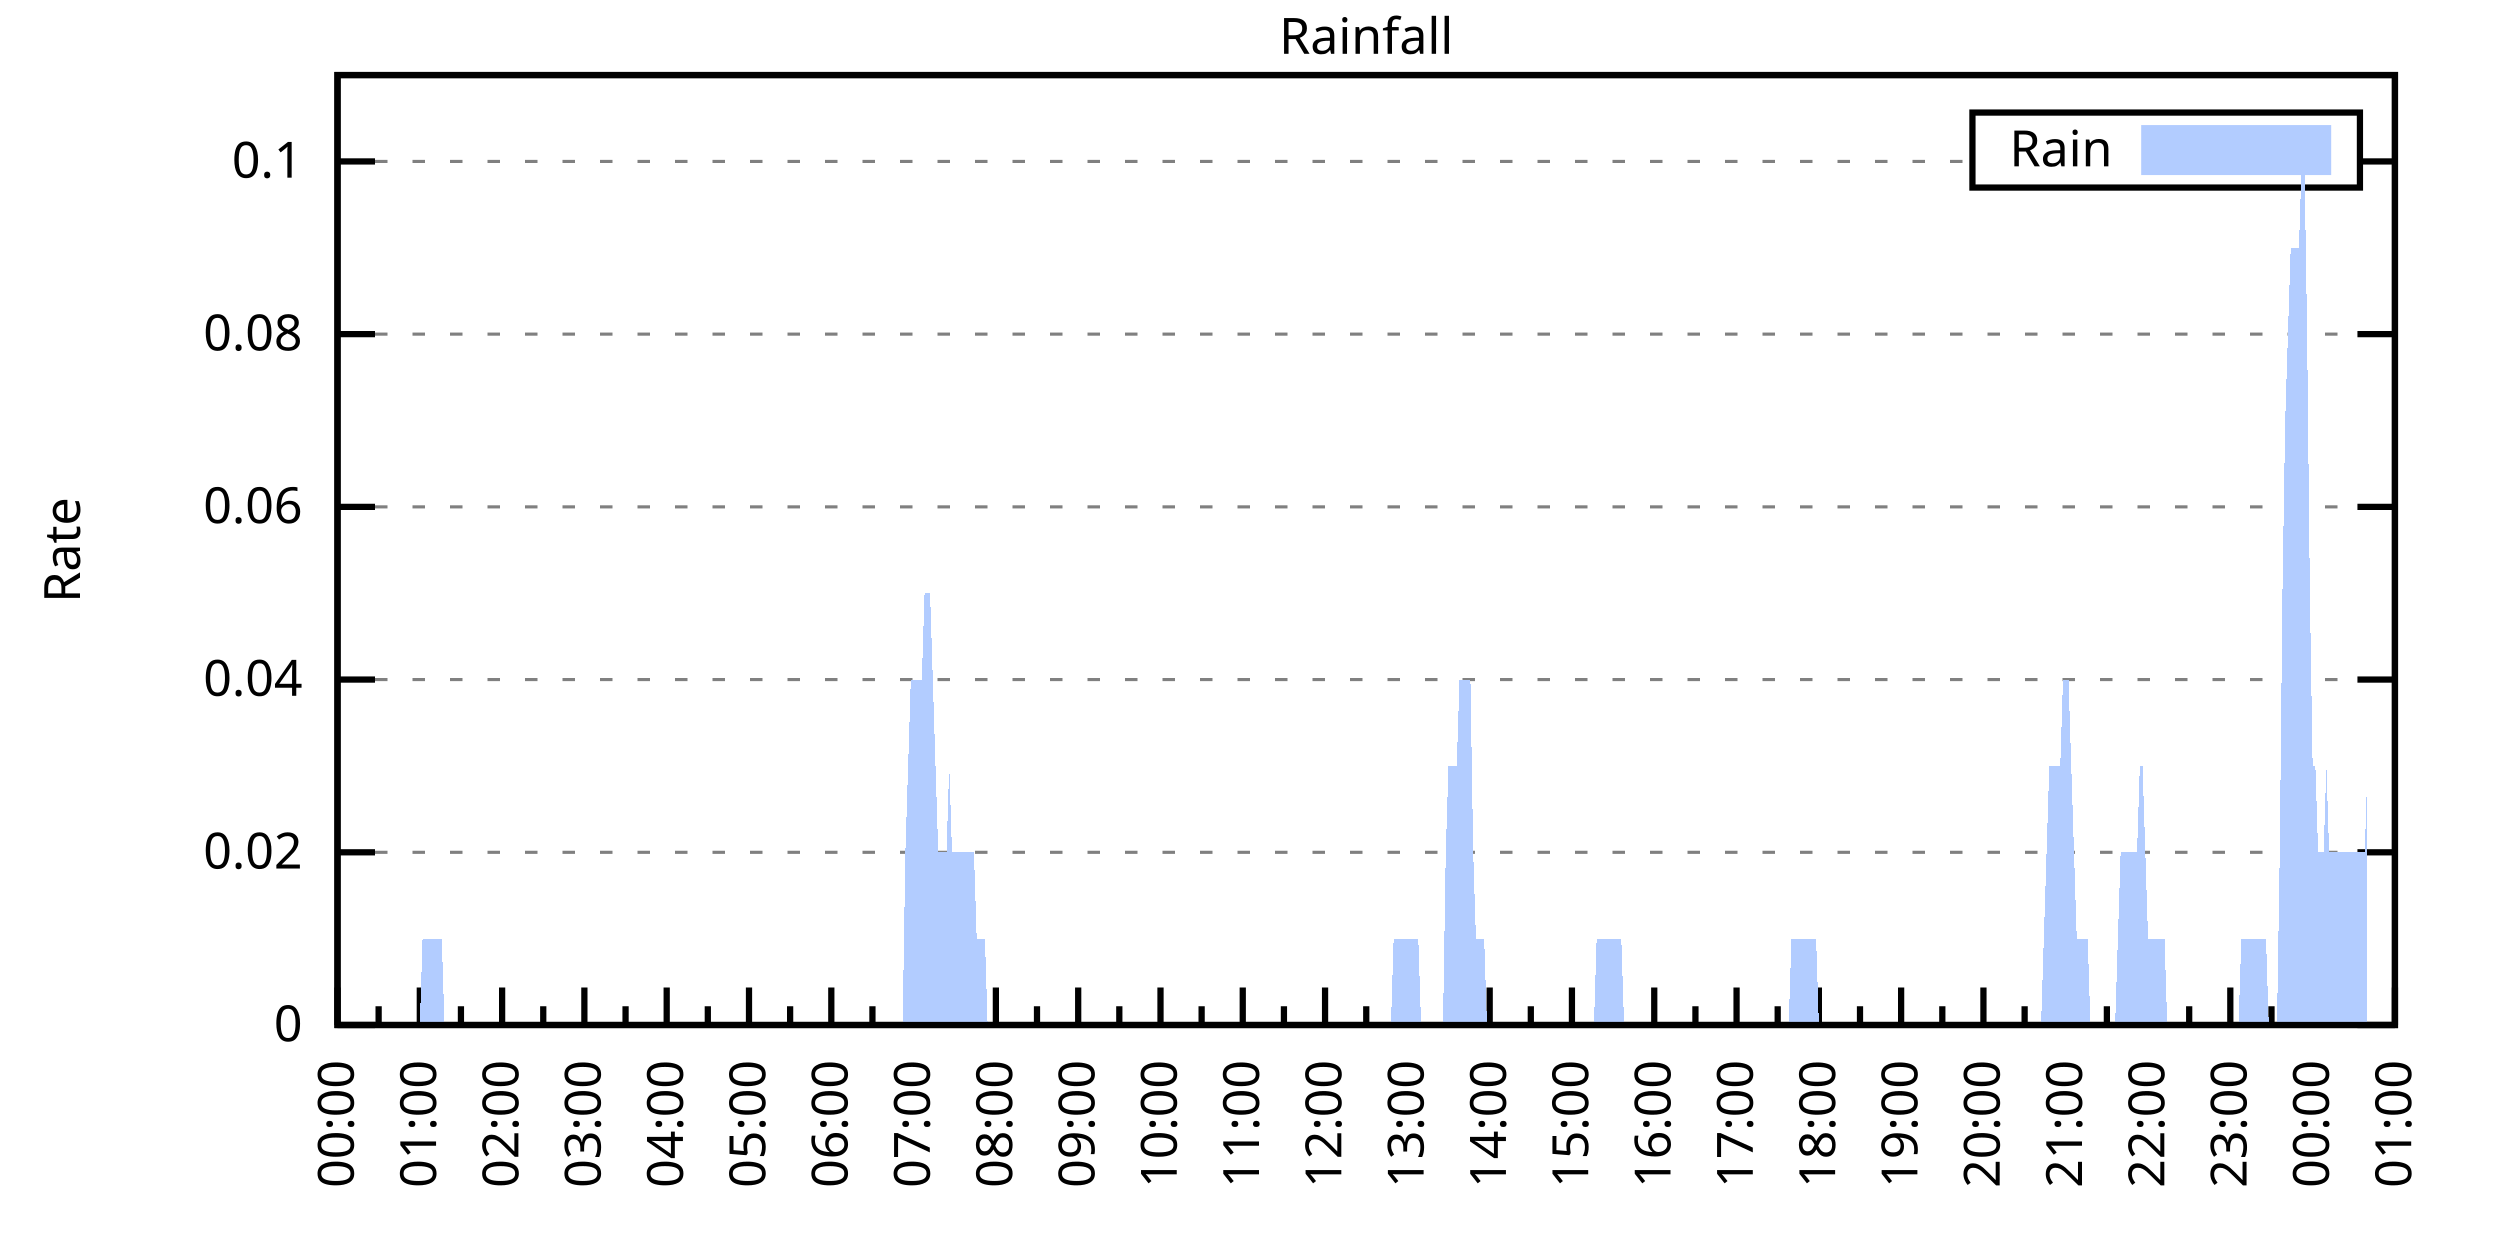
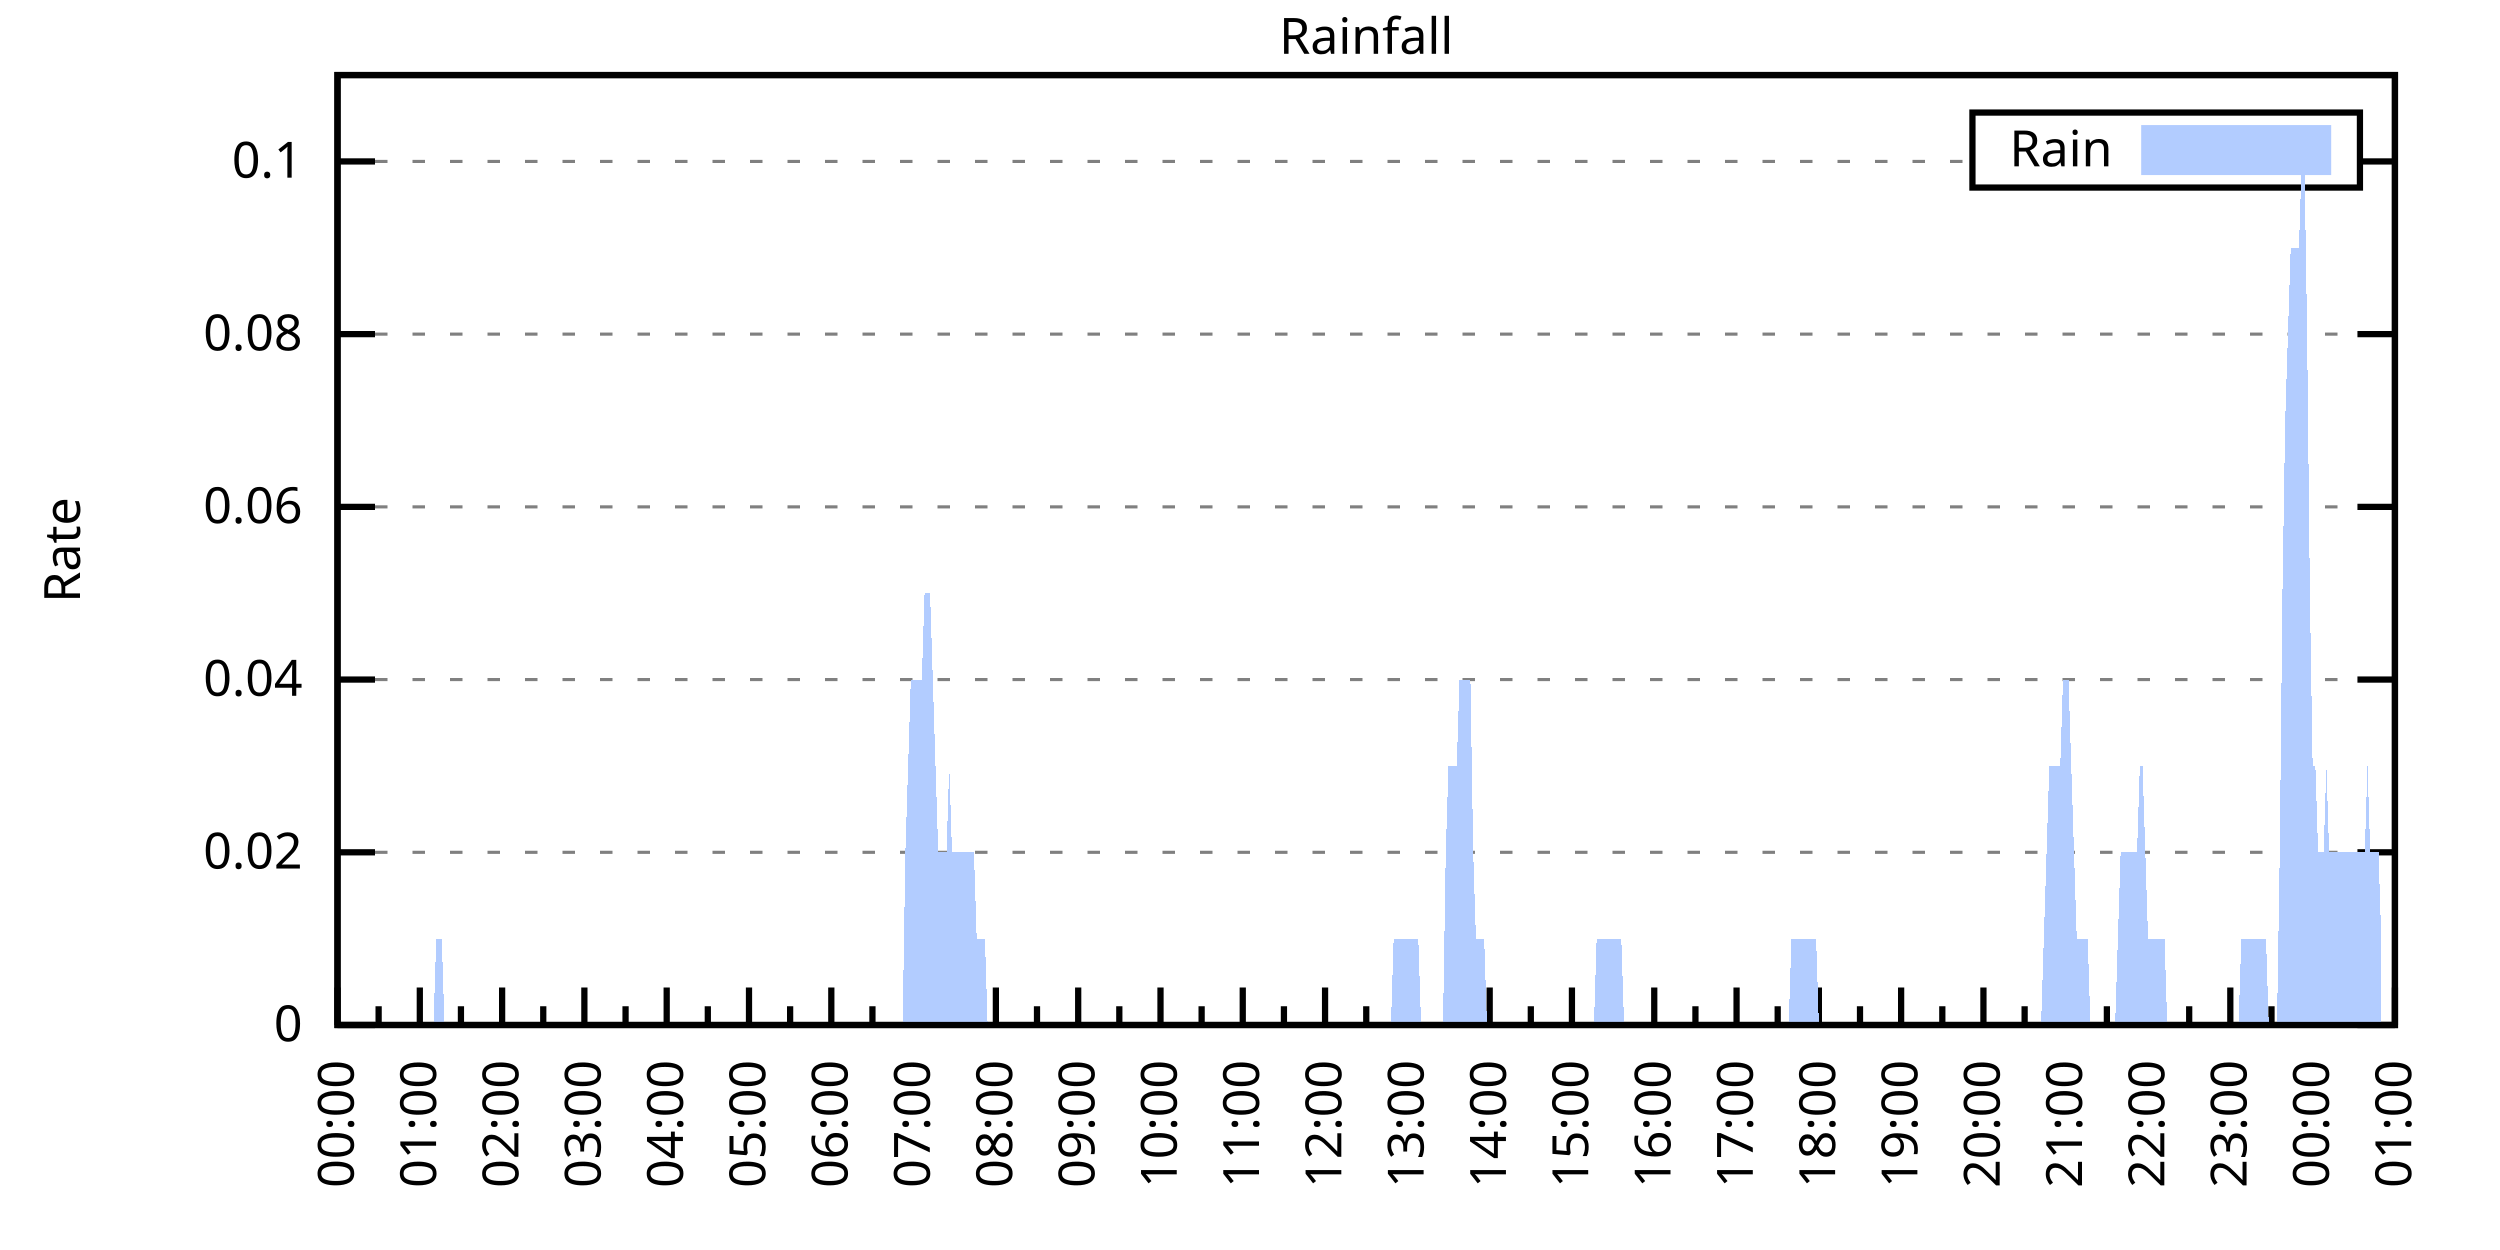
<svg xmlns="http://www.w3.org/2000/svg" xmlns:xlink="http://www.w3.org/1999/xlink" width="400" height="200" viewBox="0 0 400 200">
  <g id="gnuplot_canvas">
    <rect x="0" y="0" width="400" height="200" fill="none" />
    <defs>
      <circle id="gpDot" r="0.5" stroke-width="0.5" stroke="currentColor" />
      <path id="gpPt0" stroke-width="0.333" stroke="currentColor" d="M-1,0 h2 M0,-1 v2" />
      <path id="gpPt1" stroke-width="0.333" stroke="currentColor" d="M-1,-1 L1,1 M1,-1 L-1,1" />
      <path id="gpPt2" stroke-width="0.333" stroke="currentColor" d="M-1,0 L1,0 M0,-1 L0,1 M-1,-1 L1,1 M-1,1 L1,-1" />
      <rect id="gpPt3" stroke-width="0.333" stroke="currentColor" x="-1" y="-1" width="2" height="2" />
      <rect id="gpPt4" stroke-width="0.333" stroke="currentColor" fill="currentColor" x="-1" y="-1" width="2" height="2" />
      <circle id="gpPt5" stroke-width="0.333" stroke="currentColor" cx="0" cy="0" r="1" />
      <use xlink:href="#gpPt5" id="gpPt6" fill="currentColor" stroke="none" />
      <path id="gpPt7" stroke-width="0.333" stroke="currentColor" d="M0,-1.33 L-1.33,0.67 L1.33,0.67 z" />
      <use xlink:href="#gpPt7" id="gpPt8" fill="currentColor" stroke="none" />
      <use xlink:href="#gpPt7" id="gpPt9" stroke="currentColor" transform="rotate(180)" />
      <use xlink:href="#gpPt9" id="gpPt10" fill="currentColor" stroke="none" />
      <use xlink:href="#gpPt3" id="gpPt11" stroke="currentColor" transform="rotate(45)" />
      <use xlink:href="#gpPt11" id="gpPt12" fill="currentColor" stroke="none" />
      <path id="gpPt13" stroke-width="0.333" stroke="currentColor" d="M0,1.330 L1.265,0.411 L0.782,-1.067 L-0.782,-1.076 L-1.265,0.411 z" />
      <use xlink:href="#gpPt13" id="gpPt14" fill="currentColor" stroke="none" />
      <filter id="textbox" filterUnits="objectBoundingBox" x="0" y="0" height="1" width="1">
        <feFlood flood-color="white" flood-opacity="1" result="bgnd" />
        <feComposite in="SourceGraphic" in2="bgnd" operator="atop" />
      </filter>
      <filter id="greybox" filterUnits="objectBoundingBox" x="0" y="0" height="1" width="1">
        <feFlood flood-color="lightgrey" flood-opacity="1" result="grey" />
        <feComposite in="SourceGraphic" in2="grey" operator="atop" />
      </filter>
    </defs>
    <g fill="none" color="white" stroke="currentColor" stroke-width="1.00" stroke-linecap="butt" stroke-linejoin="miter">
</g>
    <g fill="none" color="black" stroke="currentColor" stroke-width="1.00" stroke-linecap="butt" stroke-linejoin="miter">
      <g stroke="none" shape-rendering="crispEdges">
        <polygon fill="rgb(255, 255, 255)" points="54.00,164.00 383.18,164.00 383.18,12.02 54.00,12.02 " />
      </g>
    </g>
    <g fill="none" color="black" stroke="currentColor" stroke-width="1.00" stroke-linecap="butt" stroke-linejoin="miter">
</g>
    <g fill="none" color="black" stroke="black" stroke-width="0.50" stroke-linecap="butt" stroke-linejoin="miter">
</g>
    <g fill="none" color="gray" stroke="currentColor" stroke-width="0.50" stroke-linecap="butt" stroke-linejoin="miter">
      <path stroke="gray" stroke-dasharray="2,4" class="gridline" d="M54.00,164.00 L383.19,164.00  " />
    </g>
    <g fill="none" color="gray" stroke="gray" stroke-width="1.00" stroke-linecap="butt" stroke-linejoin="miter">
</g>
    <g fill="none" color="black" stroke="currentColor" stroke-width="1.00" stroke-linecap="butt" stroke-linejoin="miter">
      <path stroke="black" d="M54.00,164.00 L60.00,164.00 M383.19,164.00 L377.19,164.00  " />
      <g transform="translate(48.40,166.60)" stroke="none" fill="black" font-family="Sans" font-size="8.00" text-anchor="end">
        <text>
          <tspan font-family="Sans"> 0</tspan>
        </text>
      </g>
    </g>
    <g fill="none" color="black" stroke="currentColor" stroke-width="1.00" stroke-linecap="butt" stroke-linejoin="miter">
</g>
    <g fill="none" color="black" stroke="black" stroke-width="0.50" stroke-linecap="butt" stroke-linejoin="miter">
</g>
    <g fill="none" color="gray" stroke="currentColor" stroke-width="0.50" stroke-linecap="butt" stroke-linejoin="miter">
      <path stroke="gray" stroke-dasharray="2,4" class="gridline" d="M54.00,136.37 L383.19,136.37  " />
    </g>
    <g fill="none" color="gray" stroke="gray" stroke-width="1.00" stroke-linecap="butt" stroke-linejoin="miter">
</g>
    <g fill="none" color="black" stroke="currentColor" stroke-width="1.00" stroke-linecap="butt" stroke-linejoin="miter">
      <path stroke="black" d="M54.00,136.37 L60.00,136.37 M383.19,136.37 L377.19,136.37  " />
      <g transform="translate(48.40,138.97)" stroke="none" fill="black" font-family="Sans" font-size="8.00" text-anchor="end">
        <text>
          <tspan font-family="Sans"> 0.02</tspan>
        </text>
      </g>
    </g>
    <g fill="none" color="black" stroke="currentColor" stroke-width="1.00" stroke-linecap="butt" stroke-linejoin="miter">
</g>
    <g fill="none" color="black" stroke="black" stroke-width="0.50" stroke-linecap="butt" stroke-linejoin="miter">
</g>
    <g fill="none" color="gray" stroke="currentColor" stroke-width="0.50" stroke-linecap="butt" stroke-linejoin="miter">
      <path stroke="gray" stroke-dasharray="2,4" class="gridline" d="M54.00,108.73 L383.19,108.73  " />
    </g>
    <g fill="none" color="gray" stroke="gray" stroke-width="1.00" stroke-linecap="butt" stroke-linejoin="miter">
</g>
    <g fill="none" color="black" stroke="currentColor" stroke-width="1.00" stroke-linecap="butt" stroke-linejoin="miter">
      <path stroke="black" d="M54.00,108.73 L60.00,108.73 M383.19,108.73 L377.19,108.73  " />
      <g transform="translate(48.40,111.33)" stroke="none" fill="black" font-family="Sans" font-size="8.00" text-anchor="end">
        <text>
          <tspan font-family="Sans"> 0.04</tspan>
        </text>
      </g>
    </g>
    <g fill="none" color="black" stroke="currentColor" stroke-width="1.00" stroke-linecap="butt" stroke-linejoin="miter">
</g>
    <g fill="none" color="black" stroke="black" stroke-width="0.50" stroke-linecap="butt" stroke-linejoin="miter">
</g>
    <g fill="none" color="gray" stroke="currentColor" stroke-width="0.50" stroke-linecap="butt" stroke-linejoin="miter">
      <path stroke="gray" stroke-dasharray="2,4" class="gridline" d="M54.00,81.10 L383.19,81.10  " />
    </g>
    <g fill="none" color="gray" stroke="gray" stroke-width="1.00" stroke-linecap="butt" stroke-linejoin="miter">
</g>
    <g fill="none" color="black" stroke="currentColor" stroke-width="1.00" stroke-linecap="butt" stroke-linejoin="miter">
      <path stroke="black" d="M54.00,81.10 L60.00,81.10 M383.19,81.10 L377.19,81.10  " />
      <g transform="translate(48.40,83.70)" stroke="none" fill="black" font-family="Sans" font-size="8.00" text-anchor="end">
        <text>
          <tspan font-family="Sans"> 0.06</tspan>
        </text>
      </g>
    </g>
    <g fill="none" color="black" stroke="currentColor" stroke-width="1.00" stroke-linecap="butt" stroke-linejoin="miter">
</g>
    <g fill="none" color="black" stroke="black" stroke-width="0.50" stroke-linecap="butt" stroke-linejoin="miter">
</g>
    <g fill="none" color="gray" stroke="currentColor" stroke-width="0.50" stroke-linecap="butt" stroke-linejoin="miter">
      <path stroke="gray" stroke-dasharray="2,4" class="gridline" d="M54.00,53.46 L383.19,53.46  " />
    </g>
    <g fill="none" color="gray" stroke="gray" stroke-width="1.00" stroke-linecap="butt" stroke-linejoin="miter">
</g>
    <g fill="none" color="black" stroke="currentColor" stroke-width="1.00" stroke-linecap="butt" stroke-linejoin="miter">
      <path stroke="black" d="M54.00,53.46 L60.00,53.46 M383.19,53.46 L377.19,53.46  " />
      <g transform="translate(48.40,56.06)" stroke="none" fill="black" font-family="Sans" font-size="8.00" text-anchor="end">
        <text>
          <tspan font-family="Sans"> 0.08</tspan>
        </text>
      </g>
    </g>
    <g fill="none" color="black" stroke="currentColor" stroke-width="1.00" stroke-linecap="butt" stroke-linejoin="miter">
</g>
    <g fill="none" color="black" stroke="black" stroke-width="0.50" stroke-linecap="butt" stroke-linejoin="miter">
</g>
    <g fill="none" color="gray" stroke="currentColor" stroke-width="0.50" stroke-linecap="butt" stroke-linejoin="miter">
      <path stroke="gray" stroke-dasharray="2,4" class="gridline" d="M54.00,25.83 L315.59,25.83 M377.59,25.83 L383.19,25.83  " />
    </g>
    <g fill="none" color="gray" stroke="gray" stroke-width="1.00" stroke-linecap="butt" stroke-linejoin="miter">
</g>
    <g fill="none" color="black" stroke="currentColor" stroke-width="1.00" stroke-linecap="butt" stroke-linejoin="miter">
      <path stroke="black" d="M54.00,25.83 L60.00,25.83 M383.19,25.83 L377.19,25.83  " />
      <g transform="translate(48.40,28.43)" stroke="none" fill="black" font-family="Sans" font-size="8.00" text-anchor="end">
        <text>
          <tspan font-family="Sans"> 0.1</tspan>
        </text>
      </g>
    </g>
    <g fill="none" color="black" stroke="currentColor" stroke-width="1.00" stroke-linecap="butt" stroke-linejoin="miter">
      <path stroke="black" d="M54.00,164.00 L54.00,158.00  " />
      <g transform="translate(56.60,169.60) rotate(270)" stroke="none" fill="black" font-family="Sans" font-size="8.00" text-anchor="end">
        <text>
          <tspan font-family="Sans">00:00</tspan>
        </text>
      </g>
    </g>
    <g fill="none" color="black" stroke="currentColor" stroke-width="1.00" stroke-linecap="butt" stroke-linejoin="miter">
      <path stroke="black" d="M60.58,164.00 L60.58,161.00 M67.17,164.00 L67.17,158.00  " />
      <g transform="translate(69.77,169.60) rotate(270)" stroke="none" fill="black" font-family="Sans" font-size="8.00" text-anchor="end">
        <text>
          <tspan font-family="Sans">01:00</tspan>
        </text>
      </g>
    </g>
    <g fill="none" color="black" stroke="currentColor" stroke-width="1.00" stroke-linecap="butt" stroke-linejoin="miter">
      <path stroke="black" d="M73.75,164.00 L73.75,161.00 M80.34,164.00 L80.34,158.00  " />
      <g transform="translate(82.94,169.60) rotate(270)" stroke="none" fill="black" font-family="Sans" font-size="8.00" text-anchor="end">
        <text>
          <tspan font-family="Sans">02:00</tspan>
        </text>
      </g>
    </g>
    <g fill="none" color="black" stroke="currentColor" stroke-width="1.00" stroke-linecap="butt" stroke-linejoin="miter">
      <path stroke="black" d="M86.92,164.00 L86.92,161.00 M93.50,164.00 L93.50,158.00  " />
      <g transform="translate(96.10,169.60) rotate(270)" stroke="none" fill="black" font-family="Sans" font-size="8.00" text-anchor="end">
        <text>
          <tspan font-family="Sans">03:00</tspan>
        </text>
      </g>
    </g>
    <g fill="none" color="black" stroke="currentColor" stroke-width="1.00" stroke-linecap="butt" stroke-linejoin="miter">
      <path stroke="black" d="M100.09,164.00 L100.09,161.00 M106.67,164.00 L106.67,158.00  " />
      <g transform="translate(109.27,169.60) rotate(270)" stroke="none" fill="black" font-family="Sans" font-size="8.00" text-anchor="end">
        <text>
          <tspan font-family="Sans">04:00</tspan>
        </text>
      </g>
    </g>
    <g fill="none" color="black" stroke="currentColor" stroke-width="1.00" stroke-linecap="butt" stroke-linejoin="miter">
      <path stroke="black" d="M113.25,164.00 L113.25,161.00 M119.84,164.00 L119.84,158.00  " />
      <g transform="translate(122.44,169.60) rotate(270)" stroke="none" fill="black" font-family="Sans" font-size="8.00" text-anchor="end">
        <text>
          <tspan font-family="Sans">05:00</tspan>
        </text>
      </g>
    </g>
    <g fill="none" color="black" stroke="currentColor" stroke-width="1.00" stroke-linecap="butt" stroke-linejoin="miter">
      <path stroke="black" d="M126.42,164.00 L126.42,161.00 M133.01,164.00 L133.01,158.00  " />
      <g transform="translate(135.61,169.60) rotate(270)" stroke="none" fill="black" font-family="Sans" font-size="8.00" text-anchor="end">
        <text>
          <tspan font-family="Sans">06:00</tspan>
        </text>
      </g>
    </g>
    <g fill="none" color="black" stroke="currentColor" stroke-width="1.00" stroke-linecap="butt" stroke-linejoin="miter">
      <path stroke="black" d="M139.59,164.00 L139.59,161.00 M146.17,164.00 L146.17,158.00  " />
      <g transform="translate(148.77,169.60) rotate(270)" stroke="none" fill="black" font-family="Sans" font-size="8.00" text-anchor="end">
        <text>
          <tspan font-family="Sans">07:00</tspan>
        </text>
      </g>
    </g>
    <g fill="none" color="black" stroke="currentColor" stroke-width="1.00" stroke-linecap="butt" stroke-linejoin="miter">
      <path stroke="black" d="M152.76,164.00 L152.76,161.00 M159.34,164.00 L159.34,158.00  " />
      <g transform="translate(161.94,169.60) rotate(270)" stroke="none" fill="black" font-family="Sans" font-size="8.00" text-anchor="end">
        <text>
          <tspan font-family="Sans">08:00</tspan>
        </text>
      </g>
    </g>
    <g fill="none" color="black" stroke="currentColor" stroke-width="1.00" stroke-linecap="butt" stroke-linejoin="miter">
      <path stroke="black" d="M165.92,164.00 L165.92,161.00 M172.51,164.00 L172.51,158.00  " />
      <g transform="translate(175.11,169.60) rotate(270)" stroke="none" fill="black" font-family="Sans" font-size="8.00" text-anchor="end">
        <text>
          <tspan font-family="Sans">09:00</tspan>
        </text>
      </g>
    </g>
    <g fill="none" color="black" stroke="currentColor" stroke-width="1.00" stroke-linecap="butt" stroke-linejoin="miter">
      <path stroke="black" d="M179.09,164.00 L179.09,161.00 M185.68,164.00 L185.68,158.00  " />
      <g transform="translate(188.28,169.60) rotate(270)" stroke="none" fill="black" font-family="Sans" font-size="8.00" text-anchor="end">
        <text>
          <tspan font-family="Sans">10:00</tspan>
        </text>
      </g>
    </g>
    <g fill="none" color="black" stroke="currentColor" stroke-width="1.00" stroke-linecap="butt" stroke-linejoin="miter">
      <path stroke="black" d="M192.26,164.00 L192.26,161.00 M198.84,164.00 L198.84,158.00  " />
      <g transform="translate(201.44,169.60) rotate(270)" stroke="none" fill="black" font-family="Sans" font-size="8.00" text-anchor="end">
        <text>
          <tspan font-family="Sans">11:00</tspan>
        </text>
      </g>
    </g>
    <g fill="none" color="black" stroke="currentColor" stroke-width="1.00" stroke-linecap="butt" stroke-linejoin="miter">
      <path stroke="black" d="M205.43,164.00 L205.43,161.00 M212.01,164.00 L212.01,158.00  " />
      <g transform="translate(214.61,169.60) rotate(270)" stroke="none" fill="black" font-family="Sans" font-size="8.00" text-anchor="end">
        <text>
          <tspan font-family="Sans">12:00</tspan>
        </text>
      </g>
    </g>
    <g fill="none" color="black" stroke="currentColor" stroke-width="1.00" stroke-linecap="butt" stroke-linejoin="miter">
      <path stroke="black" d="M218.60,164.00 L218.60,161.00 M225.18,164.00 L225.18,158.00  " />
      <g transform="translate(227.78,169.60) rotate(270)" stroke="none" fill="black" font-family="Sans" font-size="8.00" text-anchor="end">
        <text>
          <tspan font-family="Sans">13:00</tspan>
        </text>
      </g>
    </g>
    <g fill="none" color="black" stroke="currentColor" stroke-width="1.00" stroke-linecap="butt" stroke-linejoin="miter">
      <path stroke="black" d="M231.76,164.00 L231.76,161.00 M238.35,164.00 L238.35,158.00  " />
      <g transform="translate(240.95,169.60) rotate(270)" stroke="none" fill="black" font-family="Sans" font-size="8.00" text-anchor="end">
        <text>
          <tspan font-family="Sans">14:00</tspan>
        </text>
      </g>
    </g>
    <g fill="none" color="black" stroke="currentColor" stroke-width="1.00" stroke-linecap="butt" stroke-linejoin="miter">
      <path stroke="black" d="M244.93,164.00 L244.93,161.00 M251.51,164.00 L251.51,158.00  " />
      <g transform="translate(254.11,169.60) rotate(270)" stroke="none" fill="black" font-family="Sans" font-size="8.00" text-anchor="end">
        <text>
          <tspan font-family="Sans">15:00</tspan>
        </text>
      </g>
    </g>
    <g fill="none" color="black" stroke="currentColor" stroke-width="1.00" stroke-linecap="butt" stroke-linejoin="miter">
      <path stroke="black" d="M258.10,164.00 L258.10,161.00 M264.68,164.00 L264.68,158.00  " />
      <g transform="translate(267.28,169.60) rotate(270)" stroke="none" fill="black" font-family="Sans" font-size="8.00" text-anchor="end">
        <text>
          <tspan font-family="Sans">16:00</tspan>
        </text>
      </g>
    </g>
    <g fill="none" color="black" stroke="currentColor" stroke-width="1.00" stroke-linecap="butt" stroke-linejoin="miter">
      <path stroke="black" d="M271.27,164.00 L271.27,161.00 M277.85,164.00 L277.85,158.00  " />
      <g transform="translate(280.45,169.60) rotate(270)" stroke="none" fill="black" font-family="Sans" font-size="8.00" text-anchor="end">
        <text>
          <tspan font-family="Sans">17:00</tspan>
        </text>
      </g>
    </g>
    <g fill="none" color="black" stroke="currentColor" stroke-width="1.00" stroke-linecap="butt" stroke-linejoin="miter">
      <path stroke="black" d="M284.43,164.00 L284.43,161.00 M291.02,164.00 L291.02,158.00  " />
      <g transform="translate(293.62,169.60) rotate(270)" stroke="none" fill="black" font-family="Sans" font-size="8.00" text-anchor="end">
        <text>
          <tspan font-family="Sans">18:00</tspan>
        </text>
      </g>
    </g>
    <g fill="none" color="black" stroke="currentColor" stroke-width="1.00" stroke-linecap="butt" stroke-linejoin="miter">
      <path stroke="black" d="M297.60,164.00 L297.60,161.00 M304.18,164.00 L304.18,158.00  " />
      <g transform="translate(306.78,169.60) rotate(270)" stroke="none" fill="black" font-family="Sans" font-size="8.00" text-anchor="end">
        <text>
          <tspan font-family="Sans">19:00</tspan>
        </text>
      </g>
    </g>
    <g fill="none" color="black" stroke="currentColor" stroke-width="1.00" stroke-linecap="butt" stroke-linejoin="miter">
      <path stroke="black" d="M310.77,164.00 L310.77,161.00 M317.35,164.00 L317.35,158.00  " />
      <g transform="translate(319.95,169.60) rotate(270)" stroke="none" fill="black" font-family="Sans" font-size="8.00" text-anchor="end">
        <text>
          <tspan font-family="Sans">20:00</tspan>
        </text>
      </g>
    </g>
    <g fill="none" color="black" stroke="currentColor" stroke-width="1.00" stroke-linecap="butt" stroke-linejoin="miter">
      <path stroke="black" d="M323.94,164.00 L323.94,161.00 M330.52,164.00 L330.52,158.00  " />
      <g transform="translate(333.12,169.60) rotate(270)" stroke="none" fill="black" font-family="Sans" font-size="8.00" text-anchor="end">
        <text>
          <tspan font-family="Sans">21:00</tspan>
        </text>
      </g>
    </g>
    <g fill="none" color="black" stroke="currentColor" stroke-width="1.00" stroke-linecap="butt" stroke-linejoin="miter">
      <path stroke="black" d="M337.10,164.00 L337.10,161.00 M343.69,164.00 L343.69,158.00  " />
      <g transform="translate(346.29,169.60) rotate(270)" stroke="none" fill="black" font-family="Sans" font-size="8.00" text-anchor="end">
        <text>
          <tspan font-family="Sans">22:00</tspan>
        </text>
      </g>
    </g>
    <g fill="none" color="black" stroke="currentColor" stroke-width="1.00" stroke-linecap="butt" stroke-linejoin="miter">
      <path stroke="black" d="M350.27,164.00 L350.27,161.00 M356.85,164.00 L356.85,158.00  " />
      <g transform="translate(359.45,169.60) rotate(270)" stroke="none" fill="black" font-family="Sans" font-size="8.00" text-anchor="end">
        <text>
          <tspan font-family="Sans">23:00</tspan>
        </text>
      </g>
    </g>
    <g fill="none" color="black" stroke="currentColor" stroke-width="1.00" stroke-linecap="butt" stroke-linejoin="miter">
      <path stroke="black" d="M363.44,164.00 L363.44,161.00 M370.02,164.00 L370.02,158.00  " />
      <g transform="translate(372.62,169.60) rotate(270)" stroke="none" fill="black" font-family="Sans" font-size="8.00" text-anchor="end">
        <text>
          <tspan font-family="Sans">00:00</tspan>
        </text>
      </g>
    </g>
    <g fill="none" color="black" stroke="currentColor" stroke-width="1.00" stroke-linecap="butt" stroke-linejoin="miter">
      <path stroke="black" d="M376.61,164.00 L376.61,161.00 M383.19,164.00 L383.19,158.00  " />
      <g transform="translate(385.79,169.60) rotate(270)" stroke="none" fill="black" font-family="Sans" font-size="8.00" text-anchor="end">
        <text>
          <tspan font-family="Sans">01:00</tspan>
        </text>
      </g>
    </g>
    <g fill="none" color="black" stroke="currentColor" stroke-width="1.00" stroke-linecap="butt" stroke-linejoin="miter">
</g>
    <g fill="none" color="black" stroke="currentColor" stroke-width="1.00" stroke-linecap="butt" stroke-linejoin="miter">
      <path stroke="black" d="M54.00,12.01 L54.00,164.00 L383.19,164.00 L383.19,12.01 L54.00,12.01 Z  " />
    </g>
    <g fill="none" color="black" stroke="currentColor" stroke-width="1.00" stroke-linecap="butt" stroke-linejoin="miter">
      <g transform="translate(12.80,88.01) rotate(270)" stroke="none" fill="black" font-family="Sans" font-size="8.00" text-anchor="middle">
        <text>
          <tspan font-family="Sans">Rate</tspan>
        </text>
      </g>
    </g>
    <g fill="none" color="black" stroke="currentColor" stroke-width="1.00" stroke-linecap="butt" stroke-linejoin="miter">
</g>
    <g fill="none" color="black" stroke="currentColor" stroke-width="1.00" stroke-linecap="butt" stroke-linejoin="miter">
      <path stroke="black" d="M315.59,30.01 L315.59,18.01 L377.59,18.01 L377.59,30.01 L315.59,30.01 Z  " />
    </g>
    <g id="Rainfall_plot_1">
      <g fill="none" color="white" stroke="black" stroke-width="2.00" stroke-linecap="butt" stroke-linejoin="miter">
</g>
      <g fill="none" color="black" stroke="currentColor" stroke-width="2.00" stroke-linecap="butt" stroke-linejoin="miter">
        <g transform="translate(337.99,26.61)" stroke="none" fill="black" font-family="Sans" font-size="8.00" text-anchor="end">
          <text>
            <tspan font-family="Sans">Rain</tspan>
          </text>
        </g>
      </g>
      <g fill="none" color="black" stroke="currentColor" stroke-width="2.00" stroke-linecap="butt" stroke-linejoin="miter">
        <g stroke="none" shape-rendering="crispEdges">
          <polygon fill="rgb(178, 204, 255)" points="343.59,27.01 371.99,27.01 371.99,21.01 343.59,21.01 " />
        </g>
        <path stroke="rgb(178, 204, 255)" d="M343.59,27.01 L371.99,27.01 L371.99,21.01 L343.59,21.01 L343.59,27.01 Z  " />
      </g>
      <g fill="none" color="black" stroke="currentColor" stroke-width="2.00" stroke-linecap="butt" stroke-linejoin="miter">
        <g stroke="none" shape-rendering="crispEdges">
-           <polygon fill="rgb(178, 204, 255)" points="63.22,164.00 63.66,164.00 64.10,164.00 64.53,164.00 64.97,164.00 65.41,164.00 65.85,164.00 66.29,164.00 66.73,164.00 67.17,164.00 67.61,150.18 68.05,150.18 68.48,150.18 68.92,150.18 69.36,150.18 69.80,150.18 70.24,150.18 70.68,150.18 71.12,164.00 71.56,164.00 72.00,164.00 72.43,164.00 72.87,164.00 73.31,164.00 73.75,164.00 74.19,164.00 74.63,164.00 75.07,164.00 75.51,164.00 75.95,164.00 76.38,164.00 76.82,164.00 77.26,164.00 77.70,164.00 78.14,164.00 78.58,164.00 79.02,164.00 79.46,164.00 79.90,164.00 80.34,164.00 80.77,164.00 81.21,164.00 81.65,164.00 82.09,164.00 82.53,164.00 82.97,164.00 83.41,164.00 83.85,164.00 84.29,164.00 84.72,164.00 85.16,164.00 85.60,164.00 86.04,164.00 86.48,164.00 86.92,164.00 87.36,164.00 87.80,164.00 88.24,164.00 88.67,164.00 89.11,164.00 89.55,164.00 89.99,164.00 90.43,164.00 90.87,164.00 91.31,164.00 91.75,164.00 92.19,164.00 92.62,164.00 93.06,164.00 93.50,164.00 93.94,164.00 94.38,164.00 94.82,164.00 95.26,164.00 95.70,164.00 96.14,164.00 96.58,164.00 97.01,164.00 97.45,164.00 97.89,164.00 98.33,164.00 98.77,164.00 99.21,164.00 99.65,164.00 100.09,164.00 100.53,164.00 100.96,164.00 101.40,164.00 101.84,164.00 102.28,164.00 102.72,164.00 103.16,164.00 103.60,164.00 104.04,164.00 104.48,164.00 104.91,164.00 105.35,164.00 105.79,164.00 106.23,164.00 106.67,164.00 107.11,164.00 107.55,164.00 107.99,164.00 108.43,164.00 108.87,164.00 109.30,164.00 109.74,164.00 110.18,164.00 110.62,164.00 111.06,164.00 111.50,164.00 111.94,164.00 112.38,164.00 112.82,164.00 113.25,164.00 113.69,164.00 114.13,164.00 114.57,164.00 115.01,164.00 115.45,164.00 115.89,164.00 116.33,164.00 116.77,164.00 117.20,164.00 117.64,164.00 118.08,164.00 118.52,164.00 118.96,164.00 119.40,164.00 119.84,164.00 120.28,164.00 120.72,164.00 121.15,164.00 121.59,164.00 122.03,164.00 122.47,164.00 122.91,164.00 123.35,164.00 123.79,164.00 124.23,164.00 124.67,164.00 125.11,164.00 125.54,164.00 125.98,164.00 126.42,164.00 126.86,164.00 127.30,164.00 127.74,164.00 128.18,164.00 128.62,164.00 129.06,164.00 129.49,164.00 129.93,164.00 130.37,164.00 130.81,164.00 131.25,164.00 131.69,164.00 132.13,164.00 132.57,164.00 133.01,164.00 133.44,164.00 133.88,164.00 134.32,164.00 134.76,164.00 135.20,164.00 135.64,164.00 136.08,164.00 136.52,164.00 136.96,164.00 137.39,164.00 137.83,164.00 138.27,164.00 138.71,164.00 139.15,164.00 139.59,164.00 140.03,164.00 140.47,164.00 140.91,164.00 141.35,164.00 141.78,164.00 142.22,164.00 142.66,164.00 143.10,164.00 143.54,164.00 143.98,164.00 144.42,164.00 144.86,136.37 145.30,122.55 145.73,108.73 146.17,108.73 146.61,108.73 147.05,108.73 147.49,108.73 147.93,94.91 148.37,94.91 148.81,94.91 149.25,108.73 149.68,122.55 150.12,136.37 150.56,136.37 151.00,136.37 151.44,136.37 151.88,122.55 152.32,136.37 152.76,136.37 153.20,136.37 153.63,136.37 154.07,136.37 154.51,136.37 154.95,136.37 155.39,136.37 155.83,136.37 156.27,150.18 156.71,150.18 157.15,150.18 157.59,150.18 158.02,164.00 158.46,164.00 158.90,164.00 159.34,164.00 159.78,164.00 160.22,164.00 160.66,164.00 161.10,164.00 161.54,164.00 161.97,164.00 162.41,164.00 162.85,164.00 163.29,164.00 163.73,164.00 164.17,164.00 164.61,164.00 165.05,164.00 165.49,164.00 165.92,164.00 166.36,164.00 166.80,164.00 167.24,164.00 167.68,164.00 168.12,164.00 168.56,164.00 169.00,164.00 169.44,164.00 169.87,164.00 170.31,164.00 170.75,164.00 171.19,164.00 171.63,164.00 172.07,164.00 172.51,164.00 172.95,164.00 173.39,164.00 173.83,164.00 174.26,164.00 174.70,164.00 175.14,164.00 175.58,164.00 176.02,164.00 176.46,164.00 176.90,164.00 177.34,164.00 177.78,164.00 178.21,164.00 178.65,164.00 179.09,164.00 179.53,164.00 179.97,164.00 180.41,164.00 180.85,164.00 181.29,164.00 181.73,164.00 182.16,164.00 182.60,164.00 183.04,164.00 183.48,164.00 183.92,164.00 184.36,164.00 184.80,164.00 185.24,164.00 185.68,164.00 186.11,164.00 186.55,164.00 186.99,164.00 187.43,164.00 187.87,164.00 188.31,164.00 188.75,164.00 189.19,164.00 189.63,164.00 190.07,164.00 190.50,164.00 190.94,164.00 191.38,164.00 191.82,164.00 192.26,164.00 192.70,164.00 193.14,164.00 193.58,164.00 194.02,164.00 194.45,164.00 194.89,164.00 195.33,164.00 195.77,164.00 196.21,164.00 196.65,164.00 197.09,164.00 197.53,164.00 197.97,164.00 198.40,164.00 198.84,164.00 199.28,164.00 199.72,164.00 200.16,164.00 200.60,164.00 201.04,164.00 201.48,164.00 201.92,164.00 202.35,164.00 202.79,164.00 203.23,164.00 203.67,164.00 204.11,164.00 204.55,164.00 204.99,164.00 205.43,164.00 205.87,164.00 206.31,164.00 206.74,164.00 207.18,164.00 207.62,164.00 208.06,164.00 208.50,164.00 208.94,164.00 209.38,164.00 209.82,164.00 210.26,164.00 210.69,164.00 211.13,164.00 211.57,164.00 212.01,164.00 212.45,164.00 212.89,164.00 213.33,164.00 213.77,164.00 214.21,164.00 214.64,164.00 215.08,164.00 215.52,164.00 215.96,164.00 216.40,164.00 216.84,164.00 217.28,164.00 217.72,164.00 218.16,164.00 218.60,164.00 219.03,164.00 219.47,164.00 219.91,164.00 220.35,164.00 220.79,164.00 221.23,164.00 221.67,164.00 222.11,164.00 222.55,164.00 222.98,150.18 223.42,150.18 223.86,150.18 224.30,150.18 224.74,150.18 225.18,150.18 225.62,150.18 226.06,150.18 226.50,150.18 226.93,150.18 227.37,164.00 227.81,164.00 228.25,164.00 228.69,164.00 229.13,164.00 229.57,164.00 230.01,164.00 230.45,164.00 230.88,164.00 231.32,136.37 231.76,122.55 232.20,122.55 232.64,122.55 233.08,122.55 233.52,108.73 233.96,108.73 234.40,108.73 234.84,108.73 235.27,108.73 235.71,136.37 236.15,150.18 236.59,150.18 237.03,150.18 237.47,150.18 237.91,164.00 238.35,164.00 238.79,164.00 239.22,164.00 239.66,164.00 240.10,164.00 240.54,164.00 240.98,164.00 241.42,164.00 241.86,164.00 242.30,164.00 242.74,164.00 243.17,164.00 243.61,164.00 244.05,164.00 244.49,164.00 244.93,164.00 245.37,164.00 245.81,164.00 246.25,164.00 246.69,164.00 247.12,164.00 247.56,164.00 248.00,164.00 248.44,164.00 248.88,164.00 249.32,164.00 249.76,164.00 250.20,164.00 250.64,164.00 251.08,164.00 251.51,164.00 251.95,164.00 252.39,164.00 252.83,164.00 253.27,164.00 253.71,164.00 254.15,164.00 254.59,164.00 255.03,164.00 255.46,150.18 255.90,150.18 256.34,150.18 256.78,150.18 257.22,150.18 257.66,150.18 258.10,150.18 258.54,150.18 258.98,150.18 259.41,150.18 259.85,164.00 260.29,164.00 260.73,164.00 261.17,164.00 261.61,164.00 262.05,164.00 262.49,164.00 262.93,164.00 263.36,164.00 263.80,164.00 264.24,164.00 264.68,164.00 265.12,164.00 265.56,164.00 266.00,164.00 266.44,164.00 266.88,164.00 267.32,164.00 267.75,164.00 268.19,164.00 268.63,164.00 269.07,164.00 269.51,164.00 269.95,164.00 270.39,164.00 270.83,164.00 271.27,164.00 271.70,164.00 272.14,164.00 272.58,164.00 273.02,164.00 273.46,164.00 273.90,164.00 274.34,164.00 274.78,164.00 275.22,164.00 275.65,164.00 276.09,164.00 276.53,164.00 276.97,164.00 277.41,164.00 277.85,164.00 278.29,164.00 278.73,164.00 279.17,164.00 279.60,164.00 280.04,164.00 280.48,164.00 280.92,164.00 281.36,164.00 281.80,164.00 282.24,164.00 282.68,164.00 283.12,164.00 283.56,164.00 283.99,164.00 284.43,164.00 284.87,164.00 285.31,164.00 285.75,164.00 286.19,164.00 286.63,150.18 287.07,150.18 287.51,150.18 287.94,150.18 288.38,150.18 288.82,150.18 289.26,150.18 289.70,150.18 290.14,150.18 290.58,150.18 291.02,164.00 291.46,164.00 291.89,164.00 292.33,164.00 292.77,164.00 293.21,164.00 293.65,164.00 294.09,164.00 294.53,164.00 294.97,164.00 295.41,164.00 295.84,164.00 296.28,164.00 296.72,164.00 297.16,164.00 297.60,164.00 298.04,164.00 298.48,164.00 298.92,164.00 299.36,164.00 299.80,164.00 300.23,164.00 300.67,164.00 301.11,164.00 301.55,164.00 301.99,164.00 302.43,164.00 302.87,164.00 303.31,164.00 303.75,164.00 304.18,164.00 304.62,164.00 305.06,164.00 305.50,164.00 305.94,164.00 306.38,164.00 306.82,164.00 307.26,164.00 307.70,164.00 308.13,164.00 308.57,164.00 309.01,164.00 309.45,164.00 309.89,164.00 310.33,164.00 310.77,164.00 311.21,164.00 311.65,164.00 312.08,164.00 312.52,164.00 312.96,164.00 313.40,164.00 313.84,164.00 314.28,164.00 314.72,164.00 315.16,164.00 315.60,164.00 316.04,164.00 316.47,164.00 316.91,164.00 317.35,164.00 317.79,164.00 318.23,164.00 318.67,164.00 319.11,164.00 319.55,164.00 319.99,164.00 320.42,164.00 320.86,164.00 321.30,164.00 321.74,164.00 322.18,164.00 322.62,164.00 323.06,164.00 323.50,164.00 323.94,164.00 324.37,164.00 324.81,164.00 325.25,164.00 325.69,164.00 326.13,164.00 326.57,164.00 327.01,150.18 327.45,136.37 327.89,122.55 328.33,122.55 328.76,122.55 329.20,122.55 329.64,122.55 330.08,108.73 330.52,108.73 330.96,108.73 331.40,122.55 331.84,136.37 332.28,150.18 332.71,150.18 333.15,150.18 333.59,150.18 334.03,150.18 334.47,164.00 334.91,164.00 335.35,164.00 335.79,164.00 336.23,164.00 336.66,164.00 337.10,164.00 337.54,164.00 337.98,164.00 338.42,164.00 338.86,150.18 339.30,136.37 339.74,136.37 340.18,136.37 340.61,136.37 341.05,136.37 341.49,136.37 341.93,136.37 342.37,122.55 342.81,122.55 343.25,136.37 343.69,150.18 344.13,150.18 344.57,150.18 345.00,150.18 345.44,150.18 345.88,150.18 346.32,150.18 346.76,164.00 347.20,164.00 347.64,164.00 348.08,164.00 348.52,164.00 348.95,164.00 349.39,164.00 349.83,164.00 350.27,164.00 350.71,164.00 351.15,164.00 351.59,164.00 352.03,164.00 352.47,164.00 352.90,164.00 353.34,164.00 353.78,164.00 354.22,164.00 354.66,164.00 355.10,164.00 355.54,164.00 355.98,164.00 356.42,164.00 356.85,164.00 357.29,164.00 357.73,164.00 358.17,164.00 358.61,150.18 359.05,150.18 359.49,150.18 359.93,150.18 360.37,150.18 360.81,150.18 361.24,150.18 361.68,150.18 362.12,150.18 362.56,150.18 363.00,164.00 363.44,164.00 363.88,164.00 364.32,164.00 364.76,136.37 365.19,94.91 365.63,67.28 366.07,53.46 366.51,39.64 366.95,39.64 367.39,39.64 367.83,39.64 368.27,25.83 368.71,25.83 369.14,53.46 369.58,94.91 370.02,122.55 370.46,122.55 370.90,136.37 371.34,136.37 371.78,136.37 372.22,122.55 372.66,136.37 373.09,136.37 373.53,136.37 373.97,136.37 374.41,136.37 374.85,136.37 375.29,136.37 375.73,136.37 376.17,136.37 376.61,136.37 377.05,136.37 377.48,136.37 377.92,136.37 378.36,136.37 378.80,122.55 378.80,164.00 63.22,164.00 " />
+           <polygon fill="rgb(178, 204, 255)" points="65.41,164.00 65.85,164.00 66.29,164.00 66.73,164.00 67.17,164.00 67.61,164.00 68.05,164.00 68.48,164.00 68.92,164.00 69.36,164.00 69.80,150.18 70.24,150.18 70.68,150.18 71.12,164.00 71.56,164.00 72.00,164.00 72.43,164.00 72.87,164.00 73.31,164.00 73.75,164.00 74.19,164.00 74.63,164.00 75.07,164.00 75.51,164.00 75.95,164.00 76.38,164.00 76.82,164.00 77.26,164.00 77.70,164.00 78.14,164.00 78.58,164.00 79.02,164.00 79.46,164.00 79.90,164.00 80.34,164.00 80.77,164.00 81.21,164.00 81.65,164.00 82.09,164.00 82.53,164.00 82.97,164.00 83.41,164.00 83.85,164.00 84.29,164.00 84.72,164.00 85.16,164.00 85.60,164.00 86.04,164.00 86.48,164.00 86.92,164.00 87.36,164.00 87.80,164.00 88.24,164.00 88.67,164.00 89.11,164.00 89.55,164.00 89.99,164.00 90.43,164.00 90.87,164.00 91.31,164.00 91.75,164.00 92.19,164.00 92.62,164.00 93.06,164.00 93.50,164.00 93.94,164.00 94.38,164.00 94.82,164.00 95.26,164.00 95.70,164.00 96.14,164.00 96.58,164.00 97.01,164.00 97.45,164.00 97.89,164.00 98.33,164.00 98.77,164.00 99.21,164.00 99.65,164.00 100.09,164.00 100.53,164.00 100.96,164.00 101.40,164.00 101.84,164.00 102.28,164.00 102.72,164.00 103.16,164.00 103.60,164.00 104.04,164.00 104.48,164.00 104.91,164.00 105.35,164.00 105.79,164.00 106.23,164.00 106.67,164.00 107.11,164.00 107.55,164.00 107.99,164.00 108.43,164.00 108.87,164.00 109.30,164.00 109.74,164.00 110.18,164.00 110.62,164.00 111.06,164.00 111.50,164.00 111.94,164.00 112.38,164.00 112.82,164.00 113.25,164.00 113.69,164.00 114.13,164.00 114.57,164.00 115.01,164.00 115.45,164.00 115.89,164.00 116.33,164.00 116.77,164.00 117.20,164.00 117.64,164.00 118.08,164.00 118.52,164.00 118.96,164.00 119.40,164.00 119.84,164.00 120.28,164.00 120.72,164.00 121.15,164.00 121.59,164.00 122.03,164.00 122.47,164.00 122.91,164.00 123.35,164.00 123.79,164.00 124.23,164.00 124.67,164.00 125.11,164.00 125.54,164.00 125.98,164.00 126.42,164.00 126.86,164.00 127.30,164.00 127.74,164.00 128.18,164.00 128.62,164.00 129.06,164.00 129.49,164.00 129.93,164.00 130.37,164.00 130.81,164.00 131.25,164.00 131.69,164.00 132.13,164.00 132.57,164.00 133.01,164.00 133.44,164.00 133.88,164.00 134.32,164.00 134.76,164.00 135.20,164.00 135.64,164.00 136.08,164.00 136.52,164.00 136.96,164.00 137.39,164.00 137.83,164.00 138.27,164.00 138.71,164.00 139.15,164.00 139.59,164.00 140.03,164.00 140.47,164.00 140.91,164.00 141.35,164.00 141.78,164.00 142.22,164.00 142.66,164.00 143.10,164.00 143.54,164.00 143.98,164.00 144.42,164.00 144.86,136.37 145.30,122.55 145.73,108.73 146.17,108.73 146.61,108.73 147.05,108.73 147.49,108.73 147.93,94.91 148.37,94.91 148.81,94.91 149.25,108.73 149.68,122.55 150.12,136.37 150.56,136.37 151.00,136.37 151.44,136.37 151.88,122.55 152.32,136.37 152.76,136.37 153.20,136.37 153.63,136.37 154.07,136.37 154.51,136.37 154.95,136.37 155.39,136.37 155.83,136.37 156.27,150.18 156.71,150.18 157.15,150.18 157.59,150.18 158.02,164.00 158.46,164.00 158.90,164.00 159.34,164.00 159.78,164.00 160.22,164.00 160.66,164.00 161.10,164.00 161.54,164.00 161.97,164.00 162.41,164.00 162.85,164.00 163.29,164.00 163.73,164.00 164.17,164.00 164.61,164.00 165.05,164.00 165.49,164.00 165.92,164.00 166.36,164.00 166.80,164.00 167.24,164.00 167.68,164.00 168.12,164.00 168.56,164.00 169.00,164.00 169.44,164.00 169.87,164.00 170.31,164.00 170.75,164.00 171.19,164.00 171.63,164.00 172.07,164.00 172.51,164.00 172.95,164.00 173.39,164.00 173.83,164.00 174.26,164.00 174.70,164.00 175.14,164.00 175.58,164.00 176.02,164.00 176.46,164.00 176.90,164.00 177.34,164.00 177.78,164.00 178.21,164.00 178.65,164.00 179.09,164.00 179.53,164.00 179.97,164.00 180.41,164.00 180.85,164.00 181.29,164.00 181.73,164.00 182.16,164.00 182.60,164.00 183.04,164.00 183.48,164.00 183.92,164.00 184.36,164.00 184.80,164.00 185.24,164.00 185.68,164.00 186.11,164.00 186.55,164.00 186.99,164.00 187.43,164.00 187.87,164.00 188.31,164.00 188.75,164.00 189.19,164.00 189.63,164.00 190.07,164.00 190.50,164.00 190.94,164.00 191.38,164.00 191.82,164.00 192.26,164.00 192.70,164.00 193.14,164.00 193.58,164.00 194.02,164.00 194.45,164.00 194.89,164.00 195.33,164.00 195.77,164.00 196.21,164.00 196.65,164.00 197.09,164.00 197.53,164.00 197.97,164.00 198.40,164.00 198.84,164.00 199.28,164.00 199.72,164.00 200.16,164.00 200.60,164.00 201.04,164.00 201.48,164.00 201.92,164.00 202.35,164.00 202.79,164.00 203.23,164.00 203.67,164.00 204.11,164.00 204.55,164.00 204.99,164.00 205.43,164.00 205.87,164.00 206.31,164.00 206.74,164.00 207.18,164.00 207.62,164.00 208.06,164.00 208.50,164.00 208.94,164.00 209.38,164.00 209.82,164.00 210.26,164.00 210.69,164.00 211.13,164.00 211.57,164.00 212.01,164.00 212.45,164.00 212.89,164.00 213.33,164.00 213.77,164.00 214.21,164.00 214.64,164.00 215.08,164.00 215.52,164.00 215.96,164.00 216.40,164.00 216.84,164.00 217.28,164.00 217.72,164.00 218.16,164.00 218.60,164.00 219.03,164.00 219.47,164.00 219.91,164.00 220.35,164.00 220.79,164.00 221.23,164.00 221.67,164.00 222.11,164.00 222.55,164.00 222.98,150.18 223.42,150.18 223.86,150.18 224.30,150.18 224.74,150.18 225.18,150.18 225.62,150.18 226.06,150.18 226.50,150.18 226.93,150.18 227.37,164.00 227.81,164.00 228.25,164.00 228.69,164.00 229.13,164.00 229.57,164.00 230.01,164.00 230.45,164.00 230.88,164.00 231.32,136.37 231.76,122.55 232.20,122.55 232.64,122.55 233.08,122.55 233.52,108.73 233.96,108.73 234.40,108.73 234.84,108.73 235.27,108.73 235.71,136.37 236.15,150.18 236.59,150.18 237.03,150.18 237.47,150.18 237.91,164.00 238.35,164.00 238.79,164.00 239.22,164.00 239.66,164.00 240.10,164.00 240.54,164.00 240.98,164.00 241.42,164.00 241.86,164.00 242.30,164.00 242.74,164.00 243.17,164.00 243.61,164.00 244.05,164.00 244.49,164.00 244.93,164.00 245.37,164.00 245.81,164.00 246.25,164.00 246.69,164.00 247.12,164.00 247.56,164.00 248.00,164.00 248.44,164.00 248.88,164.00 249.32,164.00 249.76,164.00 250.20,164.00 250.64,164.00 251.08,164.00 251.51,164.00 251.95,164.00 252.39,164.00 252.83,164.00 253.27,164.00 253.71,164.00 254.15,164.00 254.59,164.00 255.03,164.00 255.46,150.18 255.90,150.18 256.34,150.18 256.78,150.18 257.22,150.18 257.66,150.18 258.10,150.18 258.54,150.18 258.98,150.18 259.41,150.18 259.85,164.00 260.29,164.00 260.73,164.00 261.17,164.00 261.61,164.00 262.05,164.00 262.49,164.00 262.93,164.00 263.36,164.00 263.80,164.00 264.24,164.00 264.68,164.00 265.12,164.00 265.56,164.00 266.00,164.00 266.44,164.00 266.88,164.00 267.32,164.00 267.75,164.00 268.19,164.00 268.63,164.00 269.07,164.00 269.51,164.00 269.95,164.00 270.39,164.00 270.83,164.00 271.27,164.00 271.70,164.00 272.14,164.00 272.58,164.00 273.02,164.00 273.46,164.00 273.90,164.00 274.34,164.00 274.78,164.00 275.22,164.00 275.65,164.00 276.09,164.00 276.53,164.00 276.97,164.00 277.41,164.00 277.85,164.00 278.29,164.00 278.73,164.00 279.17,164.00 279.60,164.00 280.04,164.00 280.48,164.00 280.92,164.00 281.36,164.00 281.80,164.00 282.24,164.00 282.68,164.00 283.12,164.00 283.56,164.00 283.99,164.00 284.43,164.00 284.87,164.00 285.31,164.00 285.75,164.00 286.19,164.00 286.63,150.18 287.07,150.18 287.51,150.18 287.94,150.18 288.38,150.18 288.82,150.18 289.26,150.18 289.70,150.18 290.14,150.18 290.58,150.18 291.02,164.00 291.46,164.00 291.89,164.00 292.33,164.00 292.77,164.00 293.21,164.00 293.65,164.00 294.09,164.00 294.53,164.00 294.97,164.00 295.41,164.00 295.84,164.00 296.28,164.00 296.72,164.00 297.16,164.00 297.60,164.00 298.04,164.00 298.48,164.00 298.92,164.00 299.36,164.00 299.80,164.00 300.23,164.00 300.67,164.00 301.11,164.00 301.55,164.00 301.99,164.00 302.43,164.00 302.87,164.00 303.31,164.00 303.75,164.00 304.18,164.00 304.62,164.00 305.06,164.00 305.50,164.00 305.94,164.00 306.38,164.00 306.82,164.00 307.26,164.00 307.70,164.00 308.13,164.00 308.57,164.00 309.01,164.00 309.45,164.00 309.89,164.00 310.33,164.00 310.77,164.00 311.21,164.00 311.65,164.00 312.08,164.00 312.52,164.00 312.96,164.00 313.40,164.00 313.84,164.00 314.28,164.00 314.72,164.00 315.16,164.00 315.60,164.00 316.04,164.00 316.47,164.00 316.91,164.00 317.35,164.00 317.79,164.00 318.23,164.00 318.67,164.00 319.11,164.00 319.55,164.00 319.99,164.00 320.42,164.00 320.86,164.00 321.30,164.00 321.74,164.00 322.18,164.00 322.62,164.00 323.06,164.00 323.50,164.00 323.94,164.00 324.37,164.00 324.81,164.00 325.25,164.00 325.69,164.00 326.13,164.00 326.57,164.00 327.01,150.18 327.45,136.37 327.89,122.55 328.33,122.55 328.76,122.55 329.20,122.55 329.64,122.55 330.08,108.73 330.52,108.73 330.96,108.73 331.40,122.55 331.84,136.37 332.28,150.18 332.71,150.18 333.15,150.18 333.59,150.18 334.03,150.18 334.47,164.00 334.91,164.00 335.35,164.00 335.79,164.00 336.23,164.00 336.66,164.00 337.10,164.00 337.54,164.00 337.98,164.00 338.42,164.00 338.86,150.18 339.30,136.37 339.74,136.37 340.18,136.37 340.61,136.37 341.05,136.37 341.49,136.37 341.93,136.37 342.37,122.55 342.81,122.55 343.25,136.37 343.69,150.18 344.13,150.18 344.57,150.18 345.00,150.18 345.44,150.18 345.88,150.18 346.32,150.18 346.76,164.00 347.20,164.00 347.64,164.00 348.08,164.00 348.52,164.00 348.95,164.00 349.39,164.00 349.83,164.00 350.27,164.00 350.71,164.00 351.15,164.00 351.59,164.00 352.03,164.00 352.47,164.00 352.90,164.00 353.34,164.00 353.78,164.00 354.22,164.00 354.66,164.00 355.10,164.00 355.54,164.00 355.98,164.00 356.42,164.00 356.85,164.00 357.29,164.00 357.73,164.00 358.17,164.00 358.61,150.18 359.05,150.18 359.49,150.18 359.93,150.18 360.37,150.18 360.81,150.18 361.24,150.18 361.68,150.18 362.12,150.18 362.56,150.18 363.00,164.00 363.44,164.00 363.88,164.00 364.32,164.00 364.76,136.37 365.19,94.91 365.63,67.28 366.07,53.46 366.51,39.64 366.95,39.64 367.39,39.64 367.83,39.64 368.27,25.83 368.71,25.83 369.14,53.46 369.58,94.91 370.02,122.55 370.46,122.55 370.90,136.37 371.34,136.37 371.78,136.37 372.22,122.55 372.66,136.37 373.09,136.37 373.53,136.37 373.97,136.37 374.41,136.37 374.85,136.37 375.29,136.37 375.73,136.37 376.17,136.37 376.61,136.37 377.05,136.37 377.48,136.37 377.92,136.37 378.36,136.37 378.80,122.55 379.24,136.37 379.68,136.37 380.12,136.37 380.56,136.37 381.00,150.18 381.00,164.00 65.41,164.00 " />
        </g>
      </g>
    </g>
    <g fill="none" color="black" stroke="currentColor" stroke-width="2.00" stroke-linecap="butt" stroke-linejoin="miter">
</g>
    <g fill="none" color="black" stroke="black" stroke-width="1.00" stroke-linecap="butt" stroke-linejoin="miter">
</g>
    <g fill="none" color="black" stroke="currentColor" stroke-width="1.00" stroke-linecap="butt" stroke-linejoin="miter">
      <path stroke="black" d="M54.00,12.01 L54.00,164.00 L383.19,164.00 L383.19,12.01 L54.00,12.01 Z  " />
    </g>
    <g fill="none" color="black" stroke="currentColor" stroke-width="1.00" stroke-linecap="butt" stroke-linejoin="miter">
      <g transform="translate(218.59,8.61)" stroke="none" fill="black" font-family="Sans" font-size="8.00" text-anchor="middle">
        <text>
          <tspan font-family="Sans">Rainfall</tspan>
        </text>
      </g>
    </g>
    <g fill="none" color="black" stroke="currentColor" stroke-width="1.00" stroke-linecap="butt" stroke-linejoin="miter">
</g>
  </g>
</svg>
